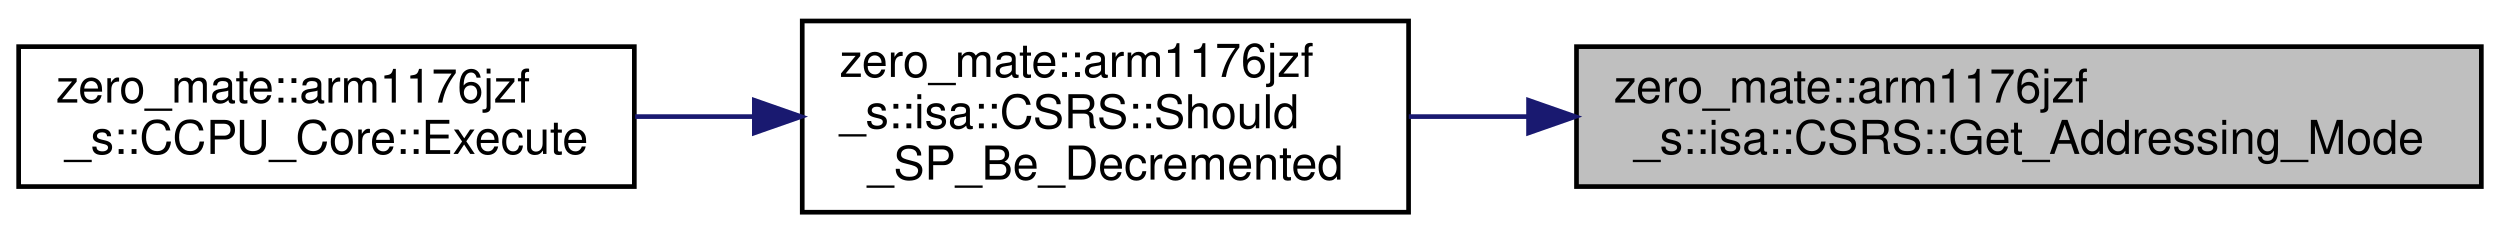
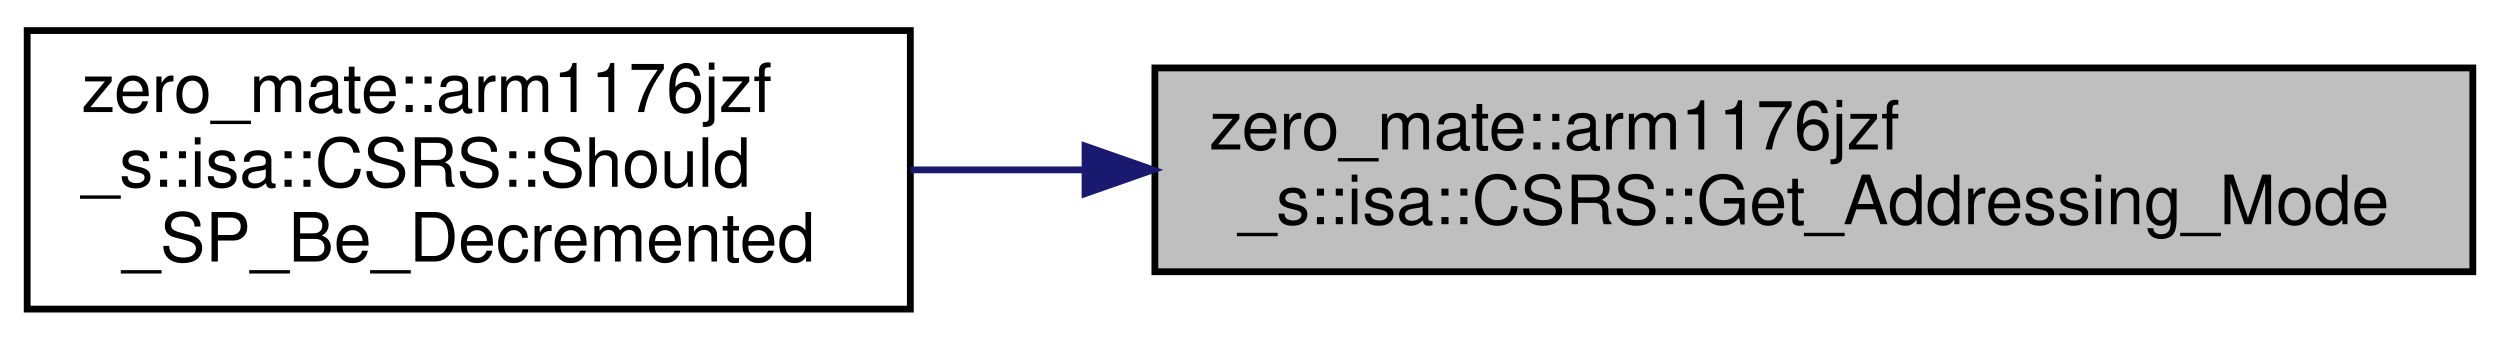
- <svg xmlns="http://www.w3.org/2000/svg" xmlns:xlink="http://www.w3.org/1999/xlink" width="536pt" height="50pt" viewBox="0.00 0.00 536.00 50.00">
+ <svg xmlns="http://www.w3.org/2000/svg" xmlns:xlink="http://www.w3.org/1999/xlink" width="368pt" height="50pt" viewBox="0.00 0.00 368.00 50.00">
  <g id="graph0" class="graph" transform="scale(1 1) rotate(0) translate(4 46)">
    <g id="node1" class="node">
      <g id="a_node1">
        <a xlink:title=" ">
-           <polygon fill="#bfbfbf" stroke="black" points="334,-6 334,-36 528,-36 528,-6 334,-6" />
-           <text text-anchor="start" x="342" y="-24" font-family="Helvetica,sans-Serif" font-size="10.00">zero_mate::arm1176jzf</text>
-           <text text-anchor="middle" x="431" y="-13" font-family="Helvetica,sans-Serif" font-size="10.00">_s::isa::CSRS::Get_Addressing_Mode</text>
+           <polygon fill="#bfbfbf" stroke="black" points="166,-6 166,-36 360,-36 360,-6 166,-6" />
+           <text text-anchor="start" x="174" y="-24" font-family="Helvetica,sans-Serif" font-size="10.00">zero_mate::arm1176jzf</text>
+           <text text-anchor="middle" x="263" y="-13" font-family="Helvetica,sans-Serif" font-size="10.00">_s::isa::CSRS::Get_Addressing_Mode</text>
        </a>
      </g>
    </g>
    <g id="node2" class="node">
      <g id="a_node2">
        <a xlink:href="classzero__mate_1_1arm1176jzf__s_1_1isa_1_1CSRS.html#aab25e735beb79ce5aab47d69d2171cd6" target="_top" xlink:title=" ">
-           <polygon fill="none" stroke="black" points="168,-0.5 168,-41.5 298,-41.5 298,-0.5 168,-0.5" />
-           <text text-anchor="start" x="176" y="-29.5" font-family="Helvetica,sans-Serif" font-size="10.00">zero_mate::arm1176jzf</text>
-           <text text-anchor="start" x="176" y="-18.5" font-family="Helvetica,sans-Serif" font-size="10.00">_s::isa::CSRS::Should</text>
-           <text text-anchor="middle" x="233" y="-7.5" font-family="Helvetica,sans-Serif" font-size="10.00">_SP_Be_Decremented</text>
+           <polygon fill="none" stroke="black" points="0,-0.5 0,-41.5 130,-41.5 130,-0.5 0,-0.5" />
+           <text text-anchor="start" x="8" y="-29.5" font-family="Helvetica,sans-Serif" font-size="10.00">zero_mate::arm1176jzf</text>
+           <text text-anchor="start" x="8" y="-18.5" font-family="Helvetica,sans-Serif" font-size="10.00">_s::isa::CSRS::Should</text>
+           <text text-anchor="middle" x="65" y="-7.5" font-family="Helvetica,sans-Serif" font-size="10.00">_SP_Be_Decremented</text>
        </a>
      </g>
    </g>
    <g id="edge1" class="edge">
-       <path fill="none" stroke="midnightblue" d="M323.52,-21C314.85,-21 306.27,-21 298.05,-21" />
-       <polygon fill="midnightblue" stroke="midnightblue" points="323.72,-24.5 333.72,-21 323.72,-17.5 323.72,-24.5" />
-     </g>
-     <g id="node3" class="node">
-       <g id="a_node3">
-         <a xlink:href="classzero__mate_1_1arm1176jzf__s_1_1CCPU__Core.html#aa96f69190ff05fe80c310e85b4d1002c" target="_top" xlink:title="Executes an SRS instruction.">
-           <polygon fill="none" stroke="black" points="0,-6 0,-36 132,-36 132,-6 0,-6" />
-           <text text-anchor="start" x="8" y="-24" font-family="Helvetica,sans-Serif" font-size="10.00">zero_mate::arm1176jzf</text>
-           <text text-anchor="middle" x="66" y="-13" font-family="Helvetica,sans-Serif" font-size="10.00">_s::CCPU_Core::Execute</text>
-         </a>
-       </g>
-     </g>
-     <g id="edge2" class="edge">
-       <path fill="none" stroke="midnightblue" d="M157.51,-21C149.06,-21 140.49,-21 132.18,-21" />
-       <polygon fill="midnightblue" stroke="midnightblue" points="157.73,-24.5 167.73,-21 157.73,-17.5 157.73,-24.5" />
+       <path fill="none" stroke="midnightblue" d="M155.52,-21C146.85,-21 138.27,-21 130.05,-21" />
+       <polygon fill="midnightblue" stroke="midnightblue" points="155.72,-24.5 165.72,-21 155.72,-17.5 155.72,-24.5" />
    </g>
  </g>
</svg>
